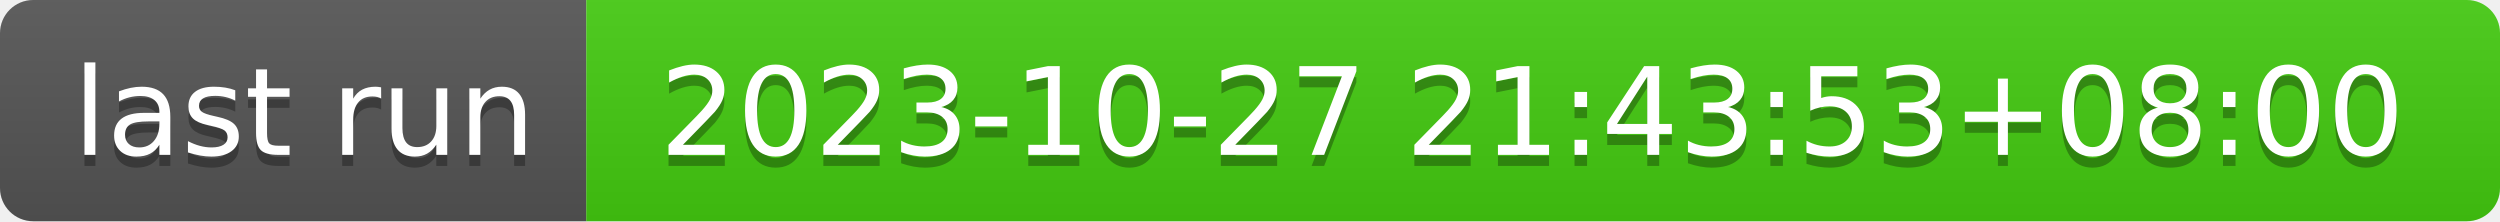
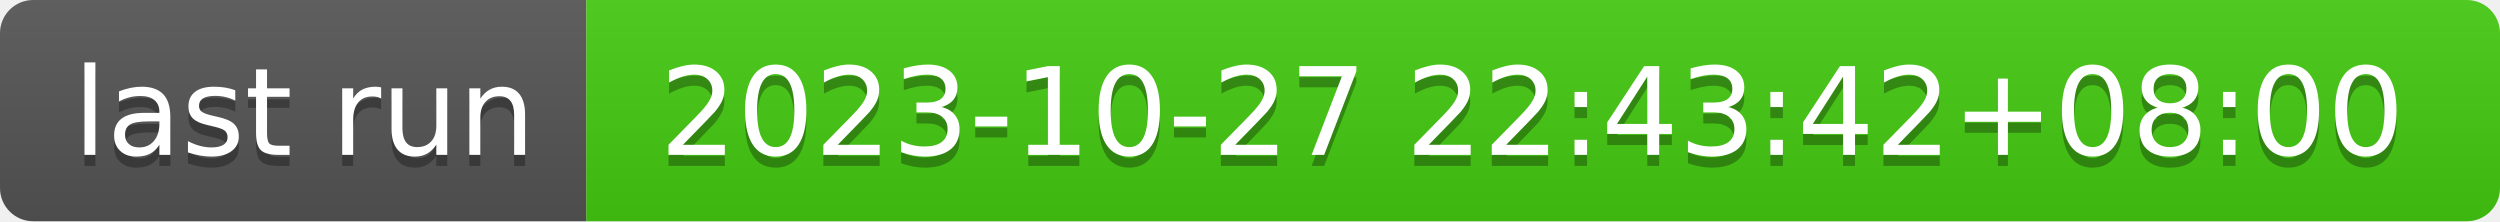
- <svg xmlns="http://www.w3.org/2000/svg" width="226" height="20" role="img" aria-label="last run: 2023-10-27 21:43:53+08:00">
+ <svg xmlns="http://www.w3.org/2000/svg" width="226" height="20" role="img" aria-label="last run: 2023-10-27 22:43:42+08:00">
  <linearGradient id="s" x2="0" y2="100%">
    <stop offset="0" stop-color="#bbb" stop-opacity=".1" />
    <stop offset="1" stop-opacity=".1" />
  </linearGradient>
  <clipPath id="r">
    <rect width="226" height="20" rx="3" fill="#fff" />
  </clipPath>
  <g clip-path="url(#r)">
    <rect width="53" height="20" fill="#555" />
    <rect x="53" width="173" height="20" fill="#4c1" />
    <rect width="226" height="20" fill="url(#s)" />
  </g>
  <g fill="#fff" text-anchor="middle" font-family="Verdana,Geneva,DejaVu Sans,sans-serif" text-rendering="geometricPrecision" font-size="110">
    <text aria-hidden="true" x="275" y="150" fill="#010101" fill-opacity=".3" transform="scale(.1)" textLength="430">last run</text>
    <text x="275" y="140" transform="scale(.1)" fill="#fff" textLength="430">last run</text>
-     <text aria-hidden="true" x="1385" y="150" fill="#010101" fill-opacity=".3" transform="scale(.1)" textLength="1630">2023-10-27 21:43:53+08:00</text>
-     <text x="1385" y="140" transform="scale(.1)" fill="#fff" textLength="1630">2023-10-27 21:43:53+08:00</text>
+     <text aria-hidden="true" x="1385" y="150" fill="#010101" fill-opacity=".3" transform="scale(.1)" textLength="1630">2023-10-27 22:43:42+08:00</text>
+     <text x="1385" y="140" transform="scale(.1)" fill="#fff" textLength="1630">2023-10-27 22:43:42+08:00</text>
  </g>
</svg>
